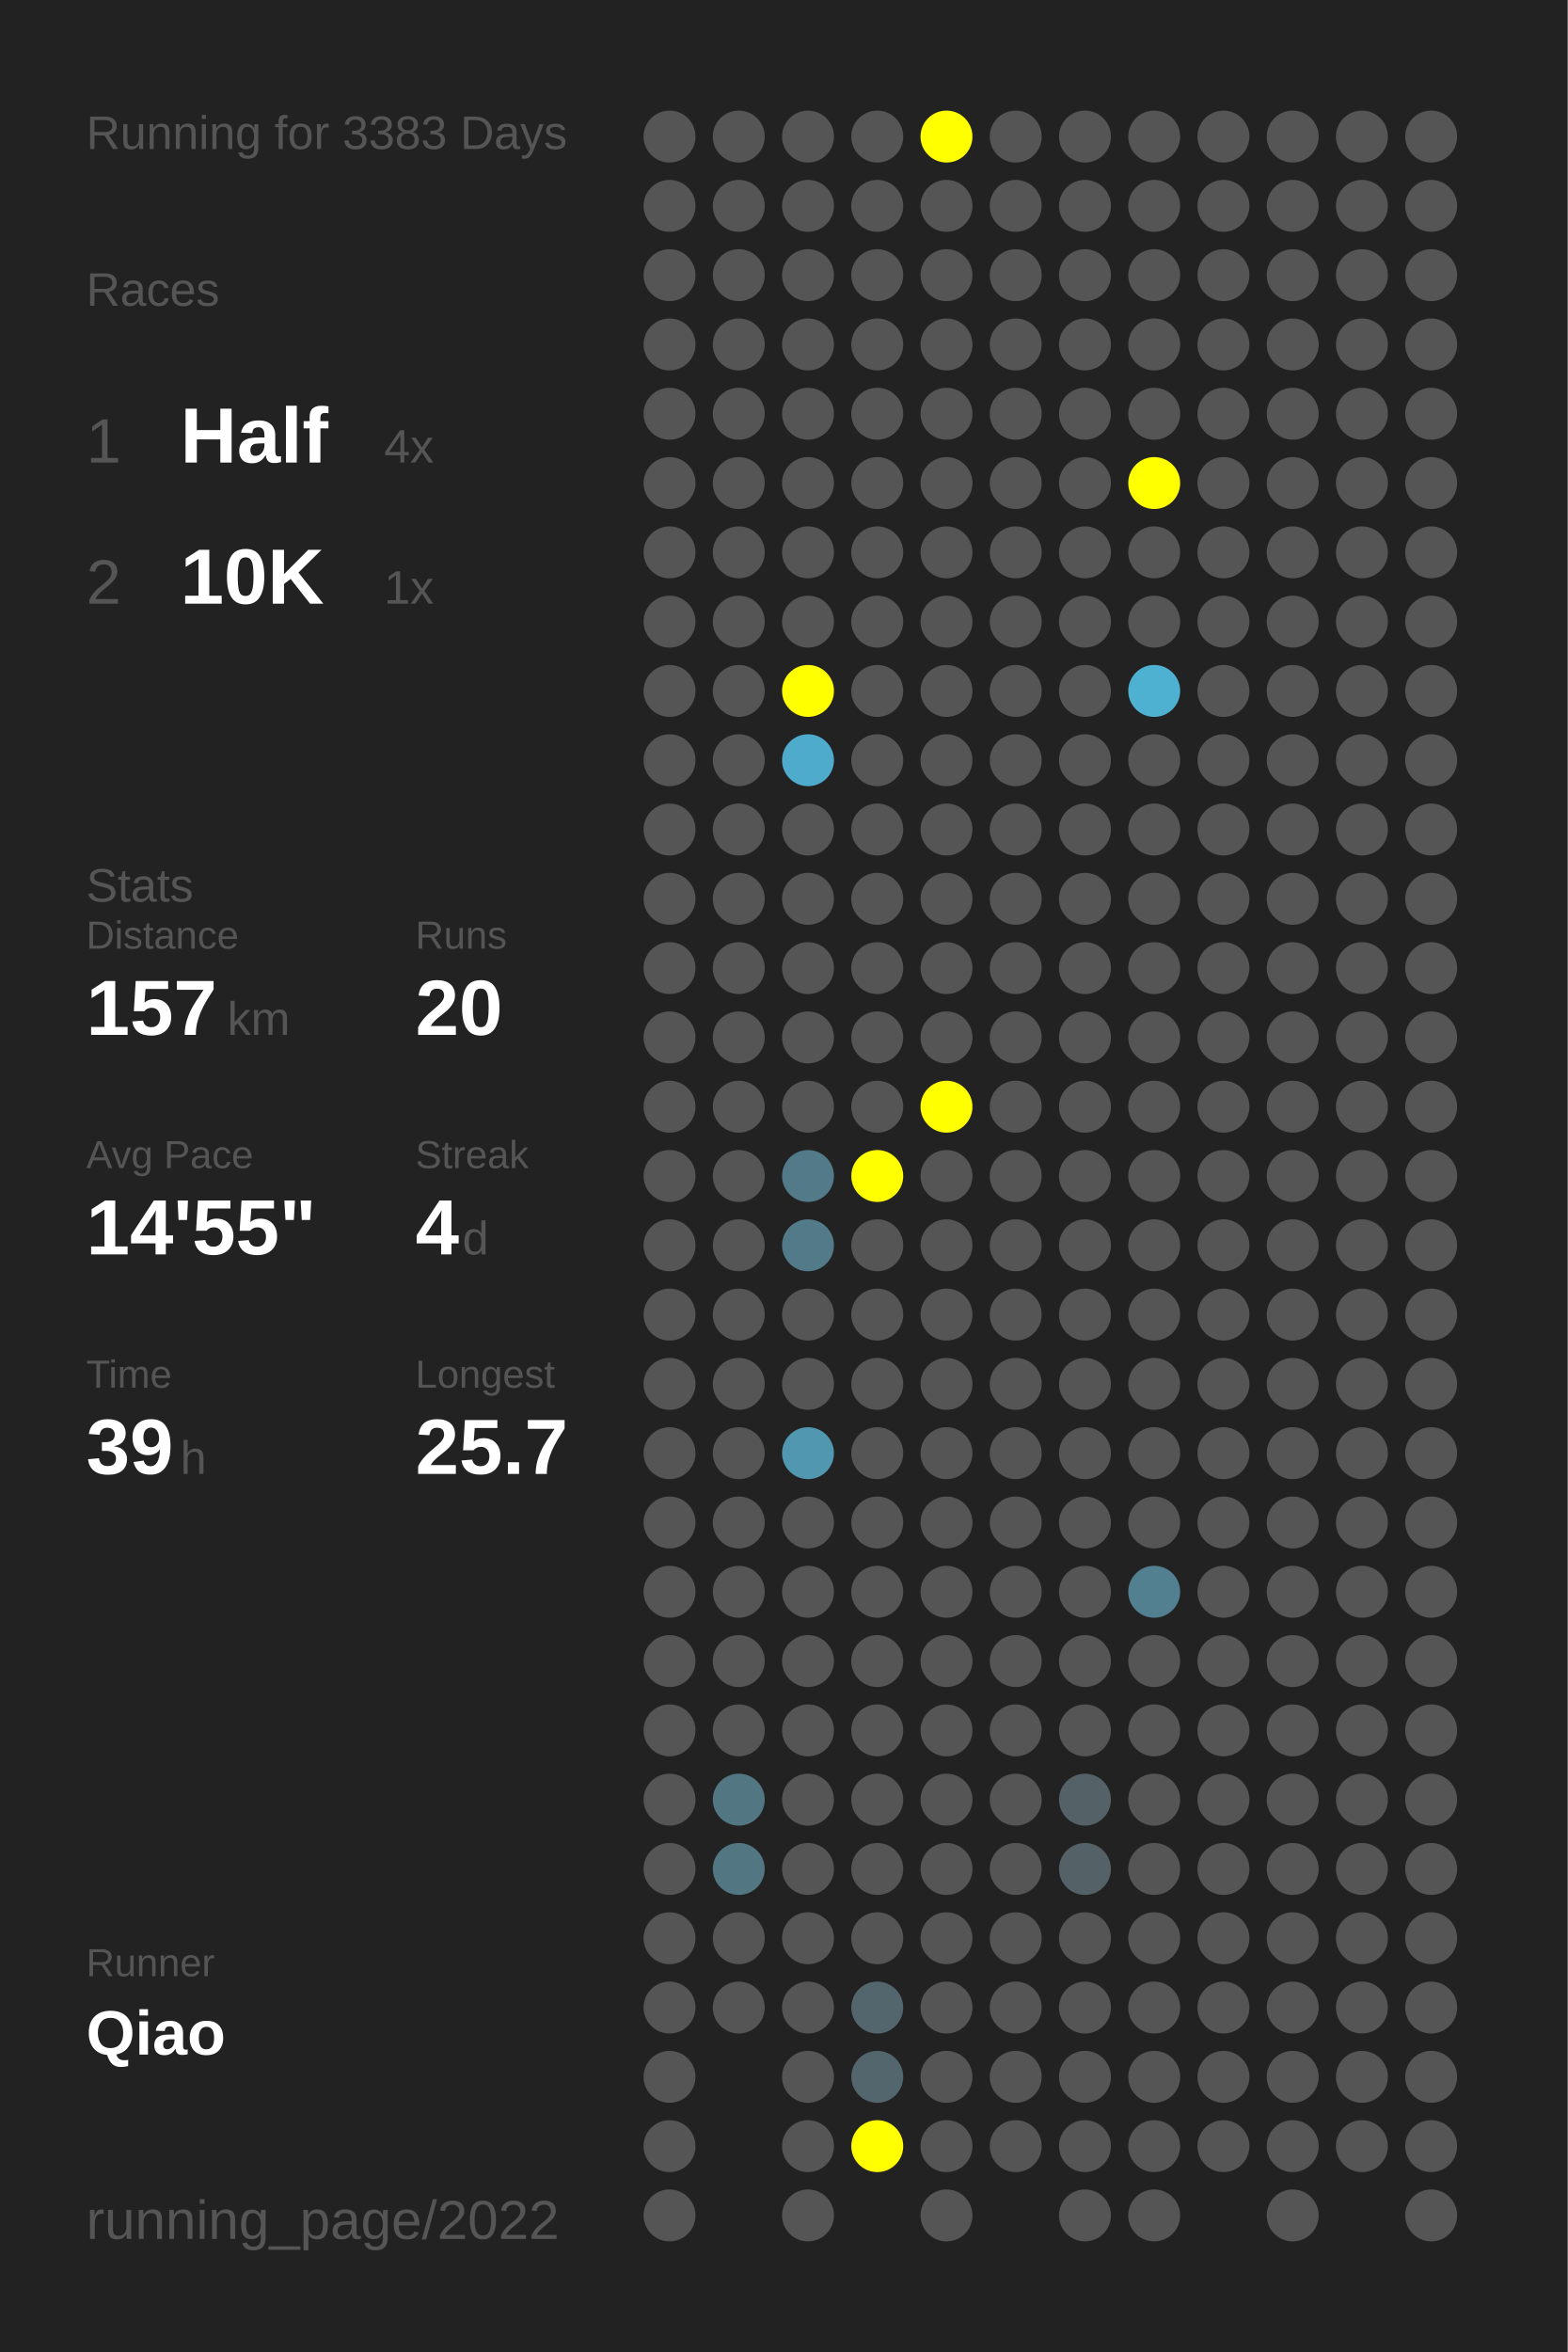
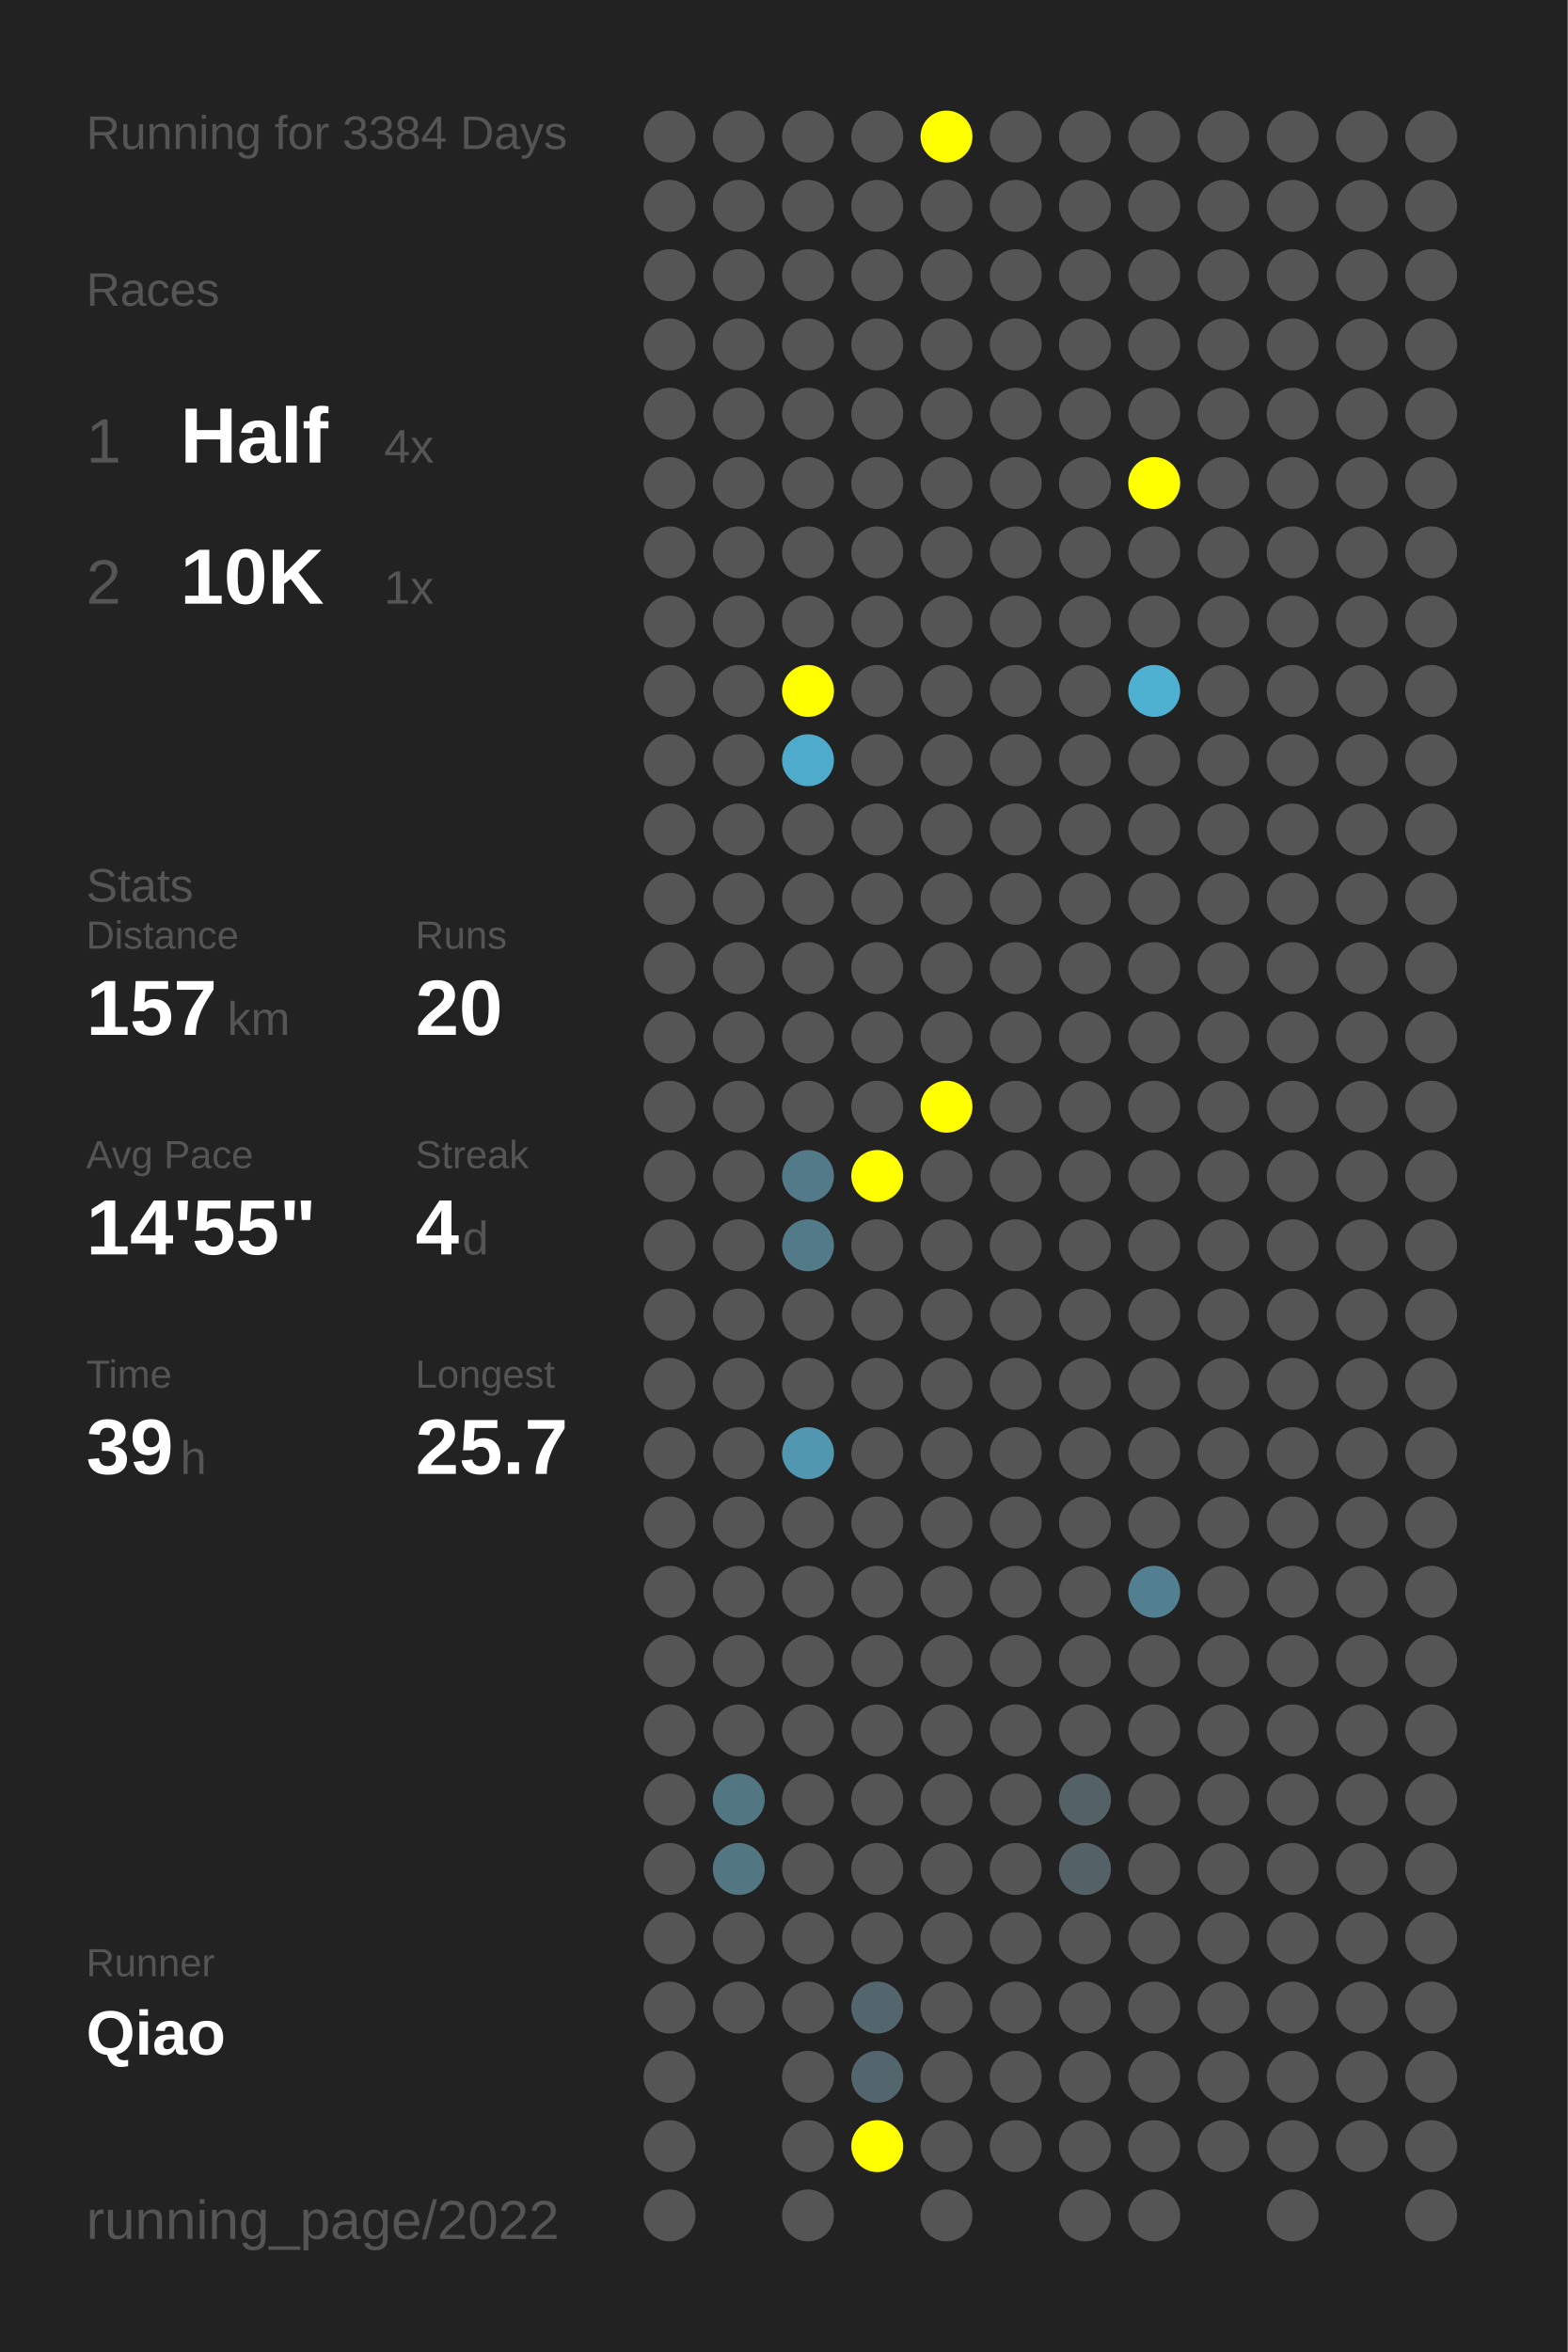
<svg xmlns="http://www.w3.org/2000/svg" baseProfile="full" height="300mm" version="1.1" viewBox="0,0,200,300" width="200mm">
  <defs />
  <rect fill="#222222" height="300" width="200" x="0" y="0" />
-   <text fill="#555555" style="font-size:6px; font-family:Arial;" x="11" y="19">Running for 3383 Days</text>
+   <text fill="#555555" style="font-size:6px; font-family:Arial;" x="11" y="19">Running for 3384 Days</text>
  <text fill="#555555" style="font-size:6px; font-family:Arial;" x="11" y="39">Races</text>
  <text fill="#555555" style="font-size:8px; font-family:Arial;" x="11" y="59">1</text>
  <text fill="#FFFFFF" style="font-size:10px; font-family:Arial; font-weight:bold;" x="23" y="59">Half</text>
  <text fill="#555555" style="font-size:6px; font-family:Arial;" x="49" y="59">4x</text>
  <text fill="#555555" style="font-size:8px; font-family:Arial;" x="11" y="77">2</text>
  <text fill="#FFFFFF" style="font-size:10px; font-family:Arial; font-weight:bold;" x="23" y="77">10K</text>
  <text fill="#555555" style="font-size:6px; font-family:Arial;" x="49" y="77">1x</text>
  <text fill="#555555" style="font-size:6px; font-family:Arial;" x="11" y="115">Stats</text>
  <text fill="#555555" style="font-size:5px; font-family:Arial;" x="11" y="121">Distance</text>
  <text fill="#FFFFFF" style="font-size:10px; font-family:Arial; font-weight:bold;" x="11" y="132">157</text>
  <text fill="#555555" style="font-size:6px; font-family:Arial;" x="29" y="132">km</text>
  <text fill="#555555" style="font-size:5px; font-family:Arial;" x="53" y="121">Runs</text>
  <text fill="#FFFFFF" style="font-size:10px; font-family:Arial; font-weight:bold;" x="53" y="132">20</text>
  <text fill="#555555" style="font-size:5px; font-family:Arial;" x="11" y="149">Avg Pace</text>
  <text fill="#FFFFFF" style="font-size:10px; font-family:Arial; font-weight:bold;" x="11" y="160">14'55"</text>
  <text fill="#555555" style="font-size:5px; font-family:Arial;" x="53" y="149">Streak</text>
  <text fill="#FFFFFF" style="font-size:10px; font-family:Arial; font-weight:bold;" x="53" y="160">4</text>
  <text fill="#555555" style="font-size:6px; font-family:Arial;" x="59" y="160">d</text>
  <text fill="#555555" style="font-size:5px; font-family:Arial;" x="11" y="177">Time</text>
  <text fill="#FFFFFF" style="font-size:10px; font-family:Arial; font-weight:bold;" x="11" y="188">39</text>
  <text fill="#555555" style="font-size:6px; font-family:Arial;" x="23" y="188">h</text>
  <text fill="#555555" style="font-size:5px; font-family:Arial;" x="53" y="177">Longest</text>
  <text fill="#FFFFFF" style="font-size:10px; font-family:Arial; font-weight:bold;" x="53" y="188">25.7</text>
  <text fill="#555555" style="font-size:5px; font-family:Arial;" x="11" y="252.065">Runner</text>
  <text fill="#FFFFFF" style="font-size:8px; font-family:Arial; font-weight:bold;" x="11" y="262.065">Qiao</text>
  <text fill="#555555" style="font-size:7px; font-family:Arial;" x="11" y="285.581">running_page/2022</text>
  <circle cx="85.417" cy="17.419" fill="#555555" r="3.312" />
  <circle cx="85.417" cy="26.258" fill="#555555" r="3.312" />
  <circle cx="85.417" cy="35.097" fill="#555555" r="3.312" />
  <circle cx="85.417" cy="43.935" fill="#555555" r="3.312" />
  <circle cx="85.417" cy="52.774" fill="#555555" r="3.312" />
  <circle cx="85.417" cy="61.613" fill="#555555" r="3.312" />
  <circle cx="85.417" cy="70.452" fill="#555555" r="3.312" />
  <circle cx="85.417" cy="79.29" fill="#555555" r="3.312" />
  <circle cx="85.417" cy="88.129" fill="#555555" r="3.312" />
  <circle cx="85.417" cy="96.968" fill="#555555" r="3.312" />
  <circle cx="85.417" cy="105.806" fill="#555555" r="3.312" />
  <circle cx="85.417" cy="114.645" fill="#555555" r="3.312" />
  <circle cx="85.417" cy="123.484" fill="#555555" r="3.312" />
  <circle cx="85.417" cy="132.323" fill="#555555" r="3.312" />
  <circle cx="85.417" cy="141.161" fill="#555555" r="3.312" />
  <circle cx="85.417" cy="150" fill="#555555" r="3.312" />
  <circle cx="85.417" cy="158.839" fill="#555555" r="3.312" />
  <circle cx="85.417" cy="167.677" fill="#555555" r="3.312" />
  <circle cx="85.417" cy="176.516" fill="#555555" r="3.312" />
  <circle cx="85.417" cy="185.355" fill="#555555" r="3.312" />
  <circle cx="85.417" cy="194.194" fill="#555555" r="3.312" />
  <circle cx="85.417" cy="203.032" fill="#555555" r="3.312" />
  <circle cx="85.417" cy="211.871" fill="#555555" r="3.312" />
  <circle cx="85.417" cy="220.71" fill="#555555" r="3.312" />
  <circle cx="85.417" cy="229.548" fill="#555555" r="3.312" />
  <circle cx="85.417" cy="238.387" fill="#555555" r="3.312" />
  <circle cx="85.417" cy="247.226" fill="#555555" r="3.312" />
  <circle cx="85.417" cy="256.065" fill="#555555" r="3.312" />
  <circle cx="85.417" cy="264.903" fill="#555555" r="3.312" />
  <circle cx="85.417" cy="273.742" fill="#555555" r="3.312" />
  <circle cx="85.417" cy="282.581" fill="#555555" r="3.312" />
  <circle cx="94.25" cy="17.419" fill="#555555" r="3.312" />
  <circle cx="94.25" cy="26.258" fill="#555555" r="3.312" />
  <circle cx="94.25" cy="35.097" fill="#555555" r="3.312" />
  <circle cx="94.25" cy="43.935" fill="#555555" r="3.312" />
  <circle cx="94.25" cy="52.774" fill="#555555" r="3.312" />
  <circle cx="94.25" cy="61.613" fill="#555555" r="3.312" />
  <circle cx="94.25" cy="70.452" fill="#555555" r="3.312" />
  <circle cx="94.25" cy="79.29" fill="#555555" r="3.312" />
  <circle cx="94.25" cy="88.129" fill="#555555" r="3.312" />
  <circle cx="94.25" cy="96.968" fill="#555555" r="3.312" />
  <circle cx="94.25" cy="105.806" fill="#555555" r="3.312" />
  <circle cx="94.25" cy="114.645" fill="#555555" r="3.312" />
  <circle cx="94.25" cy="123.484" fill="#555555" r="3.312" />
  <circle cx="94.25" cy="132.323" fill="#555555" r="3.312" />
  <circle cx="94.25" cy="141.161" fill="#555555" r="3.312" />
  <circle cx="94.25" cy="150" fill="#555555" r="3.312" />
  <circle cx="94.25" cy="158.839" fill="#555555" r="3.312" />
  <circle cx="94.25" cy="167.677" fill="#555555" r="3.312" />
  <circle cx="94.25" cy="176.516" fill="#555555" r="3.312" />
  <circle cx="94.25" cy="185.355" fill="#555555" r="3.312" />
  <circle cx="94.25" cy="194.194" fill="#555555" r="3.312" />
  <circle cx="94.25" cy="203.032" fill="#555555" r="3.312" />
  <circle cx="94.25" cy="211.871" fill="#555555" r="3.312" />
  <circle cx="94.25" cy="220.71" fill="#555555" r="3.312" />
  <circle cx="94.25" cy="229.548" fill="#527682" r="3.312" />
  <circle cx="94.25" cy="238.387" fill="#527682" r="3.312" />
  <circle cx="94.25" cy="247.226" fill="#555555" r="3.312" />
  <circle cx="94.25" cy="256.065" fill="#555555" r="3.312" />
  <circle cx="103.083" cy="17.419" fill="#555555" r="3.312" />
  <circle cx="103.083" cy="26.258" fill="#555555" r="3.312" />
  <circle cx="103.083" cy="35.097" fill="#555555" r="3.312" />
  <circle cx="103.083" cy="43.935" fill="#555555" r="3.312" />
  <circle cx="103.083" cy="52.774" fill="#555555" r="3.312" />
  <circle cx="103.083" cy="61.613" fill="#555555" r="3.312" />
  <circle cx="103.083" cy="70.452" fill="#555555" r="3.312" />
  <circle cx="103.083" cy="79.29" fill="#555555" r="3.312" />
  <circle cx="103.083" cy="88.129" fill="#FFFF00" r="3.312" />
  <circle cx="103.083" cy="96.968" fill="#4fabcb" r="3.312" />
  <circle cx="103.083" cy="105.806" fill="#555555" r="3.312" />
  <circle cx="103.083" cy="114.645" fill="#555555" r="3.312" />
  <circle cx="103.083" cy="123.484" fill="#555555" r="3.312" />
  <circle cx="103.083" cy="132.323" fill="#555555" r="3.312" />
  <circle cx="103.083" cy="141.161" fill="#555555" r="3.312" />
  <circle cx="103.083" cy="150" fill="#527a88" r="3.312" />
  <circle cx="103.083" cy="158.839" fill="#527a88" r="3.312" />
  <circle cx="103.083" cy="167.677" fill="#555555" r="3.312" />
  <circle cx="103.083" cy="176.516" fill="#555555" r="3.312" />
  <circle cx="103.083" cy="185.355" fill="#5097af" r="3.312" />
  <circle cx="103.083" cy="194.194" fill="#555555" r="3.312" />
  <circle cx="103.083" cy="203.032" fill="#555555" r="3.312" />
  <circle cx="103.083" cy="211.871" fill="#555555" r="3.312" />
  <circle cx="103.083" cy="220.71" fill="#555555" r="3.312" />
  <circle cx="103.083" cy="229.548" fill="#555555" r="3.312" />
  <circle cx="103.083" cy="238.387" fill="#555555" r="3.312" />
  <circle cx="103.083" cy="247.226" fill="#555555" r="3.312" />
  <circle cx="103.083" cy="256.065" fill="#555555" r="3.312" />
  <circle cx="103.083" cy="264.903" fill="#555555" r="3.312" />
  <circle cx="103.083" cy="273.742" fill="#555555" r="3.312" />
  <circle cx="103.083" cy="282.581" fill="#555555" r="3.312" />
  <circle cx="111.917" cy="17.419" fill="#555555" r="3.312" />
  <circle cx="111.917" cy="26.258" fill="#555555" r="3.312" />
  <circle cx="111.917" cy="35.097" fill="#555555" r="3.312" />
  <circle cx="111.917" cy="43.935" fill="#555555" r="3.312" />
  <circle cx="111.917" cy="52.774" fill="#555555" r="3.312" />
  <circle cx="111.917" cy="61.613" fill="#555555" r="3.312" />
  <circle cx="111.917" cy="70.452" fill="#555555" r="3.312" />
  <circle cx="111.917" cy="79.29" fill="#555555" r="3.312" />
  <circle cx="111.917" cy="88.129" fill="#555555" r="3.312" />
  <circle cx="111.917" cy="96.968" fill="#555555" r="3.312" />
  <circle cx="111.917" cy="105.806" fill="#555555" r="3.312" />
  <circle cx="111.917" cy="114.645" fill="#555555" r="3.312" />
  <circle cx="111.917" cy="123.484" fill="#555555" r="3.312" />
  <circle cx="111.917" cy="132.323" fill="#555555" r="3.312" />
  <circle cx="111.917" cy="141.161" fill="#555555" r="3.312" />
  <circle cx="111.917" cy="150" fill="#FFFF00" r="3.312" />
  <circle cx="111.917" cy="158.839" fill="#555555" r="3.312" />
  <circle cx="111.917" cy="167.677" fill="#555555" r="3.312" />
  <circle cx="111.917" cy="176.516" fill="#555555" r="3.312" />
  <circle cx="111.917" cy="185.355" fill="#555555" r="3.312" />
  <circle cx="111.917" cy="194.194" fill="#555555" r="3.312" />
  <circle cx="111.917" cy="203.032" fill="#555555" r="3.312" />
  <circle cx="111.917" cy="211.871" fill="#555555" r="3.312" />
  <circle cx="111.917" cy="220.71" fill="#555555" r="3.312" />
  <circle cx="111.917" cy="229.548" fill="#555555" r="3.312" />
  <circle cx="111.917" cy="238.387" fill="#555555" r="3.312" />
  <circle cx="111.917" cy="247.226" fill="#555555" r="3.312" />
  <circle cx="111.917" cy="256.065" fill="#53666d" r="3.312" />
  <circle cx="111.917" cy="264.903" fill="#53666d" r="3.312" />
  <circle cx="111.917" cy="273.742" fill="#FFFF00" r="3.312" />
  <circle cx="120.75" cy="17.419" fill="#FFFF00" r="3.312" />
  <circle cx="120.75" cy="26.258" fill="#555555" r="3.312" />
  <circle cx="120.75" cy="35.097" fill="#555555" r="3.312" />
  <circle cx="120.75" cy="43.935" fill="#555555" r="3.312" />
  <circle cx="120.75" cy="52.774" fill="#555555" r="3.312" />
  <circle cx="120.75" cy="61.613" fill="#555555" r="3.312" />
  <circle cx="120.75" cy="70.452" fill="#555555" r="3.312" />
  <circle cx="120.75" cy="79.29" fill="#555555" r="3.312" />
  <circle cx="120.75" cy="88.129" fill="#555555" r="3.312" />
  <circle cx="120.75" cy="96.968" fill="#555555" r="3.312" />
  <circle cx="120.75" cy="105.806" fill="#555555" r="3.312" />
  <circle cx="120.75" cy="114.645" fill="#555555" r="3.312" />
  <circle cx="120.75" cy="123.484" fill="#555555" r="3.312" />
  <circle cx="120.75" cy="132.323" fill="#555555" r="3.312" />
  <circle cx="120.75" cy="141.161" fill="#FFFF00" r="3.312" />
  <circle cx="120.75" cy="150" fill="#555555" r="3.312" />
  <circle cx="120.75" cy="158.839" fill="#555555" r="3.312" />
  <circle cx="120.75" cy="167.677" fill="#555555" r="3.312" />
  <circle cx="120.75" cy="176.516" fill="#555555" r="3.312" />
  <circle cx="120.75" cy="185.355" fill="#555555" r="3.312" />
  <circle cx="120.75" cy="194.194" fill="#555555" r="3.312" />
  <circle cx="120.75" cy="203.032" fill="#555555" r="3.312" />
  <circle cx="120.75" cy="211.871" fill="#555555" r="3.312" />
  <circle cx="120.75" cy="220.71" fill="#555555" r="3.312" />
  <circle cx="120.75" cy="229.548" fill="#555555" r="3.312" />
  <circle cx="120.75" cy="238.387" fill="#555555" r="3.312" />
  <circle cx="120.75" cy="247.226" fill="#555555" r="3.312" />
  <circle cx="120.75" cy="256.065" fill="#555555" r="3.312" />
  <circle cx="120.75" cy="264.903" fill="#555555" r="3.312" />
  <circle cx="120.75" cy="273.742" fill="#555555" r="3.312" />
  <circle cx="120.75" cy="282.581" fill="#555555" r="3.312" />
  <circle cx="129.583" cy="17.419" fill="#555555" r="3.312" />
  <circle cx="129.583" cy="26.258" fill="#555555" r="3.312" />
  <circle cx="129.583" cy="35.097" fill="#555555" r="3.312" />
  <circle cx="129.583" cy="43.935" fill="#555555" r="3.312" />
  <circle cx="129.583" cy="52.774" fill="#555555" r="3.312" />
  <circle cx="129.583" cy="61.613" fill="#555555" r="3.312" />
  <circle cx="129.583" cy="70.452" fill="#555555" r="3.312" />
  <circle cx="129.583" cy="79.29" fill="#555555" r="3.312" />
  <circle cx="129.583" cy="88.129" fill="#555555" r="3.312" />
  <circle cx="129.583" cy="96.968" fill="#555555" r="3.312" />
  <circle cx="129.583" cy="105.806" fill="#555555" r="3.312" />
  <circle cx="129.583" cy="114.645" fill="#555555" r="3.312" />
  <circle cx="129.583" cy="123.484" fill="#555555" r="3.312" />
  <circle cx="129.583" cy="132.323" fill="#555555" r="3.312" />
  <circle cx="129.583" cy="141.161" fill="#555555" r="3.312" />
  <circle cx="129.583" cy="150" fill="#555555" r="3.312" />
  <circle cx="129.583" cy="158.839" fill="#555555" r="3.312" />
  <circle cx="129.583" cy="167.677" fill="#555555" r="3.312" />
  <circle cx="129.583" cy="176.516" fill="#555555" r="3.312" />
  <circle cx="129.583" cy="185.355" fill="#555555" r="3.312" />
  <circle cx="129.583" cy="194.194" fill="#555555" r="3.312" />
  <circle cx="129.583" cy="203.032" fill="#555555" r="3.312" />
  <circle cx="129.583" cy="211.871" fill="#555555" r="3.312" />
  <circle cx="129.583" cy="220.71" fill="#555555" r="3.312" />
  <circle cx="129.583" cy="229.548" fill="#555555" r="3.312" />
  <circle cx="129.583" cy="238.387" fill="#555555" r="3.312" />
  <circle cx="129.583" cy="247.226" fill="#555555" r="3.312" />
  <circle cx="129.583" cy="256.065" fill="#555555" r="3.312" />
  <circle cx="129.583" cy="264.903" fill="#555555" r="3.312" />
  <circle cx="129.583" cy="273.742" fill="#555555" r="3.312" />
  <circle cx="138.417" cy="17.419" fill="#555555" r="3.312" />
  <circle cx="138.417" cy="26.258" fill="#555555" r="3.312" />
  <circle cx="138.417" cy="35.097" fill="#555555" r="3.312" />
  <circle cx="138.417" cy="43.935" fill="#555555" r="3.312" />
  <circle cx="138.417" cy="52.774" fill="#555555" r="3.312" />
  <circle cx="138.417" cy="61.613" fill="#555555" r="3.312" />
  <circle cx="138.417" cy="70.452" fill="#555555" r="3.312" />
  <circle cx="138.417" cy="79.29" fill="#555555" r="3.312" />
  <circle cx="138.417" cy="88.129" fill="#555555" r="3.312" />
  <circle cx="138.417" cy="96.968" fill="#555555" r="3.312" />
  <circle cx="138.417" cy="105.806" fill="#555555" r="3.312" />
  <circle cx="138.417" cy="114.645" fill="#555555" r="3.312" />
  <circle cx="138.417" cy="123.484" fill="#555555" r="3.312" />
  <circle cx="138.417" cy="132.323" fill="#555555" r="3.312" />
  <circle cx="138.417" cy="141.161" fill="#555555" r="3.312" />
  <circle cx="138.417" cy="150" fill="#555555" r="3.312" />
  <circle cx="138.417" cy="158.839" fill="#555555" r="3.312" />
  <circle cx="138.417" cy="167.677" fill="#555555" r="3.312" />
  <circle cx="138.417" cy="176.516" fill="#555555" r="3.312" />
  <circle cx="138.417" cy="185.355" fill="#555555" r="3.312" />
  <circle cx="138.417" cy="194.194" fill="#555555" r="3.312" />
  <circle cx="138.417" cy="203.032" fill="#555555" r="3.312" />
  <circle cx="138.417" cy="211.871" fill="#555555" r="3.312" />
  <circle cx="138.417" cy="220.71" fill="#555555" r="3.312" />
  <circle cx="138.417" cy="229.548" fill="#546267" r="3.312" />
  <circle cx="138.417" cy="238.387" fill="#546267" r="3.312" />
  <circle cx="138.417" cy="247.226" fill="#555555" r="3.312" />
  <circle cx="138.417" cy="256.065" fill="#555555" r="3.312" />
  <circle cx="138.417" cy="264.903" fill="#555555" r="3.312" />
  <circle cx="138.417" cy="273.742" fill="#555555" r="3.312" />
  <circle cx="138.417" cy="282.581" fill="#555555" r="3.312" />
  <circle cx="147.25" cy="17.419" fill="#555555" r="3.312" />
  <circle cx="147.25" cy="26.258" fill="#555555" r="3.312" />
  <circle cx="147.25" cy="35.097" fill="#555555" r="3.312" />
  <circle cx="147.25" cy="43.935" fill="#555555" r="3.312" />
  <circle cx="147.25" cy="52.774" fill="#555555" r="3.312" />
  <circle cx="147.25" cy="61.613" fill="#FFFF00" r="3.312" />
  <circle cx="147.25" cy="70.452" fill="#555555" r="3.312" />
  <circle cx="147.25" cy="79.29" fill="#555555" r="3.312" />
  <circle cx="147.25" cy="88.129" fill="#4fb1d2" r="3.312" />
  <circle cx="147.25" cy="96.968" fill="#555555" r="3.312" />
  <circle cx="147.25" cy="105.806" fill="#555555" r="3.312" />
  <circle cx="147.25" cy="114.645" fill="#555555" r="3.312" />
  <circle cx="147.25" cy="123.484" fill="#555555" r="3.312" />
  <circle cx="147.25" cy="132.323" fill="#555555" r="3.312" />
  <circle cx="147.25" cy="141.161" fill="#555555" r="3.312" />
  <circle cx="147.25" cy="150" fill="#555555" r="3.312" />
  <circle cx="147.25" cy="158.839" fill="#555555" r="3.312" />
  <circle cx="147.25" cy="167.677" fill="#555555" r="3.312" />
  <circle cx="147.25" cy="176.516" fill="#555555" r="3.312" />
  <circle cx="147.25" cy="185.355" fill="#555555" r="3.312" />
  <circle cx="147.25" cy="194.194" fill="#555555" r="3.312" />
  <circle cx="147.25" cy="203.032" fill="#528090" r="3.312" />
  <circle cx="147.25" cy="211.871" fill="#555555" r="3.312" />
  <circle cx="147.25" cy="220.71" fill="#555555" r="3.312" />
  <circle cx="147.25" cy="229.548" fill="#555555" r="3.312" />
  <circle cx="147.25" cy="238.387" fill="#555555" r="3.312" />
  <circle cx="147.25" cy="247.226" fill="#555555" r="3.312" />
  <circle cx="147.25" cy="256.065" fill="#555555" r="3.312" />
  <circle cx="147.25" cy="264.903" fill="#555555" r="3.312" />
  <circle cx="147.25" cy="273.742" fill="#555555" r="3.312" />
  <circle cx="147.25" cy="282.581" fill="#555555" r="3.312" />
  <circle cx="156.083" cy="17.419" fill="#555555" r="3.312" />
  <circle cx="156.083" cy="26.258" fill="#555555" r="3.312" />
  <circle cx="156.083" cy="35.097" fill="#555555" r="3.312" />
  <circle cx="156.083" cy="43.935" fill="#555555" r="3.312" />
  <circle cx="156.083" cy="52.774" fill="#555555" r="3.312" />
  <circle cx="156.083" cy="61.613" fill="#555555" r="3.312" />
  <circle cx="156.083" cy="70.452" fill="#555555" r="3.312" />
  <circle cx="156.083" cy="79.29" fill="#555555" r="3.312" />
  <circle cx="156.083" cy="88.129" fill="#555555" r="3.312" />
  <circle cx="156.083" cy="96.968" fill="#555555" r="3.312" />
  <circle cx="156.083" cy="105.806" fill="#555555" r="3.312" />
  <circle cx="156.083" cy="114.645" fill="#555555" r="3.312" />
  <circle cx="156.083" cy="123.484" fill="#555555" r="3.312" />
  <circle cx="156.083" cy="132.323" fill="#555555" r="3.312" />
  <circle cx="156.083" cy="141.161" fill="#555555" r="3.312" />
  <circle cx="156.083" cy="150" fill="#555555" r="3.312" />
  <circle cx="156.083" cy="158.839" fill="#555555" r="3.312" />
  <circle cx="156.083" cy="167.677" fill="#555555" r="3.312" />
  <circle cx="156.083" cy="176.516" fill="#555555" r="3.312" />
  <circle cx="156.083" cy="185.355" fill="#555555" r="3.312" />
  <circle cx="156.083" cy="194.194" fill="#555555" r="3.312" />
  <circle cx="156.083" cy="203.032" fill="#555555" r="3.312" />
  <circle cx="156.083" cy="211.871" fill="#555555" r="3.312" />
  <circle cx="156.083" cy="220.71" fill="#555555" r="3.312" />
  <circle cx="156.083" cy="229.548" fill="#555555" r="3.312" />
  <circle cx="156.083" cy="238.387" fill="#555555" r="3.312" />
  <circle cx="156.083" cy="247.226" fill="#555555" r="3.312" />
  <circle cx="156.083" cy="256.065" fill="#555555" r="3.312" />
  <circle cx="156.083" cy="264.903" fill="#555555" r="3.312" />
  <circle cx="156.083" cy="273.742" fill="#555555" r="3.312" />
  <circle cx="164.917" cy="17.419" fill="#555555" r="3.312" />
  <circle cx="164.917" cy="26.258" fill="#555555" r="3.312" />
  <circle cx="164.917" cy="35.097" fill="#555555" r="3.312" />
  <circle cx="164.917" cy="43.935" fill="#555555" r="3.312" />
  <circle cx="164.917" cy="52.774" fill="#555555" r="3.312" />
  <circle cx="164.917" cy="61.613" fill="#555555" r="3.312" />
  <circle cx="164.917" cy="70.452" fill="#555555" r="3.312" />
  <circle cx="164.917" cy="79.29" fill="#555555" r="3.312" />
  <circle cx="164.917" cy="88.129" fill="#555555" r="3.312" />
  <circle cx="164.917" cy="96.968" fill="#555555" r="3.312" />
  <circle cx="164.917" cy="105.806" fill="#555555" r="3.312" />
  <circle cx="164.917" cy="114.645" fill="#555555" r="3.312" />
  <circle cx="164.917" cy="123.484" fill="#555555" r="3.312" />
  <circle cx="164.917" cy="132.323" fill="#555555" r="3.312" />
  <circle cx="164.917" cy="141.161" fill="#555555" r="3.312" />
  <circle cx="164.917" cy="150" fill="#555555" r="3.312" />
  <circle cx="164.917" cy="158.839" fill="#555555" r="3.312" />
  <circle cx="164.917" cy="167.677" fill="#555555" r="3.312" />
  <circle cx="164.917" cy="176.516" fill="#555555" r="3.312" />
  <circle cx="164.917" cy="185.355" fill="#555555" r="3.312" />
  <circle cx="164.917" cy="194.194" fill="#555555" r="3.312" />
  <circle cx="164.917" cy="203.032" fill="#555555" r="3.312" />
  <circle cx="164.917" cy="211.871" fill="#555555" r="3.312" />
  <circle cx="164.917" cy="220.71" fill="#555555" r="3.312" />
  <circle cx="164.917" cy="229.548" fill="#555555" r="3.312" />
  <circle cx="164.917" cy="238.387" fill="#555555" r="3.312" />
  <circle cx="164.917" cy="247.226" fill="#555555" r="3.312" />
  <circle cx="164.917" cy="256.065" fill="#555555" r="3.312" />
  <circle cx="164.917" cy="264.903" fill="#555555" r="3.312" />
  <circle cx="164.917" cy="273.742" fill="#555555" r="3.312" />
  <circle cx="164.917" cy="282.581" fill="#555555" r="3.312" />
  <circle cx="173.75" cy="17.419" fill="#555555" r="3.312" />
  <circle cx="173.75" cy="26.258" fill="#555555" r="3.312" />
  <circle cx="173.75" cy="35.097" fill="#555555" r="3.312" />
  <circle cx="173.75" cy="43.935" fill="#555555" r="3.312" />
  <circle cx="173.75" cy="52.774" fill="#555555" r="3.312" />
  <circle cx="173.75" cy="61.613" fill="#555555" r="3.312" />
  <circle cx="173.75" cy="70.452" fill="#555555" r="3.312" />
  <circle cx="173.75" cy="79.29" fill="#555555" r="3.312" />
  <circle cx="173.75" cy="88.129" fill="#555555" r="3.312" />
  <circle cx="173.75" cy="96.968" fill="#555555" r="3.312" />
  <circle cx="173.75" cy="105.806" fill="#555555" r="3.312" />
  <circle cx="173.75" cy="114.645" fill="#555555" r="3.312" />
  <circle cx="173.75" cy="123.484" fill="#555555" r="3.312" />
  <circle cx="173.75" cy="132.323" fill="#555555" r="3.312" />
  <circle cx="173.75" cy="141.161" fill="#555555" r="3.312" />
  <circle cx="173.75" cy="150" fill="#555555" r="3.312" />
  <circle cx="173.75" cy="158.839" fill="#555555" r="3.312" />
  <circle cx="173.75" cy="167.677" fill="#555555" r="3.312" />
  <circle cx="173.75" cy="176.516" fill="#555555" r="3.312" />
  <circle cx="173.75" cy="185.355" fill="#555555" r="3.312" />
  <circle cx="173.75" cy="194.194" fill="#555555" r="3.312" />
  <circle cx="173.75" cy="203.032" fill="#555555" r="3.312" />
  <circle cx="173.75" cy="211.871" fill="#555555" r="3.312" />
  <circle cx="173.75" cy="220.71" fill="#555555" r="3.312" />
  <circle cx="173.75" cy="229.548" fill="#555555" r="3.312" />
  <circle cx="173.75" cy="238.387" fill="#555555" r="3.312" />
  <circle cx="173.75" cy="247.226" fill="#555555" r="3.312" />
  <circle cx="173.75" cy="256.065" fill="#555555" r="3.312" />
  <circle cx="173.75" cy="264.903" fill="#555555" r="3.312" />
  <circle cx="173.75" cy="273.742" fill="#555555" r="3.312" />
  <circle cx="182.583" cy="17.419" fill="#555555" r="3.312" />
  <circle cx="182.583" cy="26.258" fill="#555555" r="3.312" />
  <circle cx="182.583" cy="35.097" fill="#555555" r="3.312" />
  <circle cx="182.583" cy="43.935" fill="#555555" r="3.312" />
  <circle cx="182.583" cy="52.774" fill="#555555" r="3.312" />
  <circle cx="182.583" cy="61.613" fill="#555555" r="3.312" />
  <circle cx="182.583" cy="70.452" fill="#555555" r="3.312" />
  <circle cx="182.583" cy="79.29" fill="#555555" r="3.312" />
  <circle cx="182.583" cy="88.129" fill="#555555" r="3.312" />
  <circle cx="182.583" cy="96.968" fill="#555555" r="3.312" />
  <circle cx="182.583" cy="105.806" fill="#555555" r="3.312" />
  <circle cx="182.583" cy="114.645" fill="#555555" r="3.312" />
  <circle cx="182.583" cy="123.484" fill="#555555" r="3.312" />
  <circle cx="182.583" cy="132.323" fill="#555555" r="3.312" />
  <circle cx="182.583" cy="141.161" fill="#555555" r="3.312" />
  <circle cx="182.583" cy="150" fill="#555555" r="3.312" />
  <circle cx="182.583" cy="158.839" fill="#555555" r="3.312" />
  <circle cx="182.583" cy="167.677" fill="#555555" r="3.312" />
  <circle cx="182.583" cy="176.516" fill="#555555" r="3.312" />
  <circle cx="182.583" cy="185.355" fill="#555555" r="3.312" />
  <circle cx="182.583" cy="194.194" fill="#555555" r="3.312" />
  <circle cx="182.583" cy="203.032" fill="#555555" r="3.312" />
  <circle cx="182.583" cy="211.871" fill="#555555" r="3.312" />
  <circle cx="182.583" cy="220.71" fill="#555555" r="3.312" />
  <circle cx="182.583" cy="229.548" fill="#555555" r="3.312" />
  <circle cx="182.583" cy="238.387" fill="#555555" r="3.312" />
  <circle cx="182.583" cy="247.226" fill="#555555" r="3.312" />
  <circle cx="182.583" cy="256.065" fill="#555555" r="3.312" />
  <circle cx="182.583" cy="264.903" fill="#555555" r="3.312" />
  <circle cx="182.583" cy="273.742" fill="#555555" r="3.312" />
  <circle cx="182.583" cy="282.581" fill="#555555" r="3.312" />
</svg>
